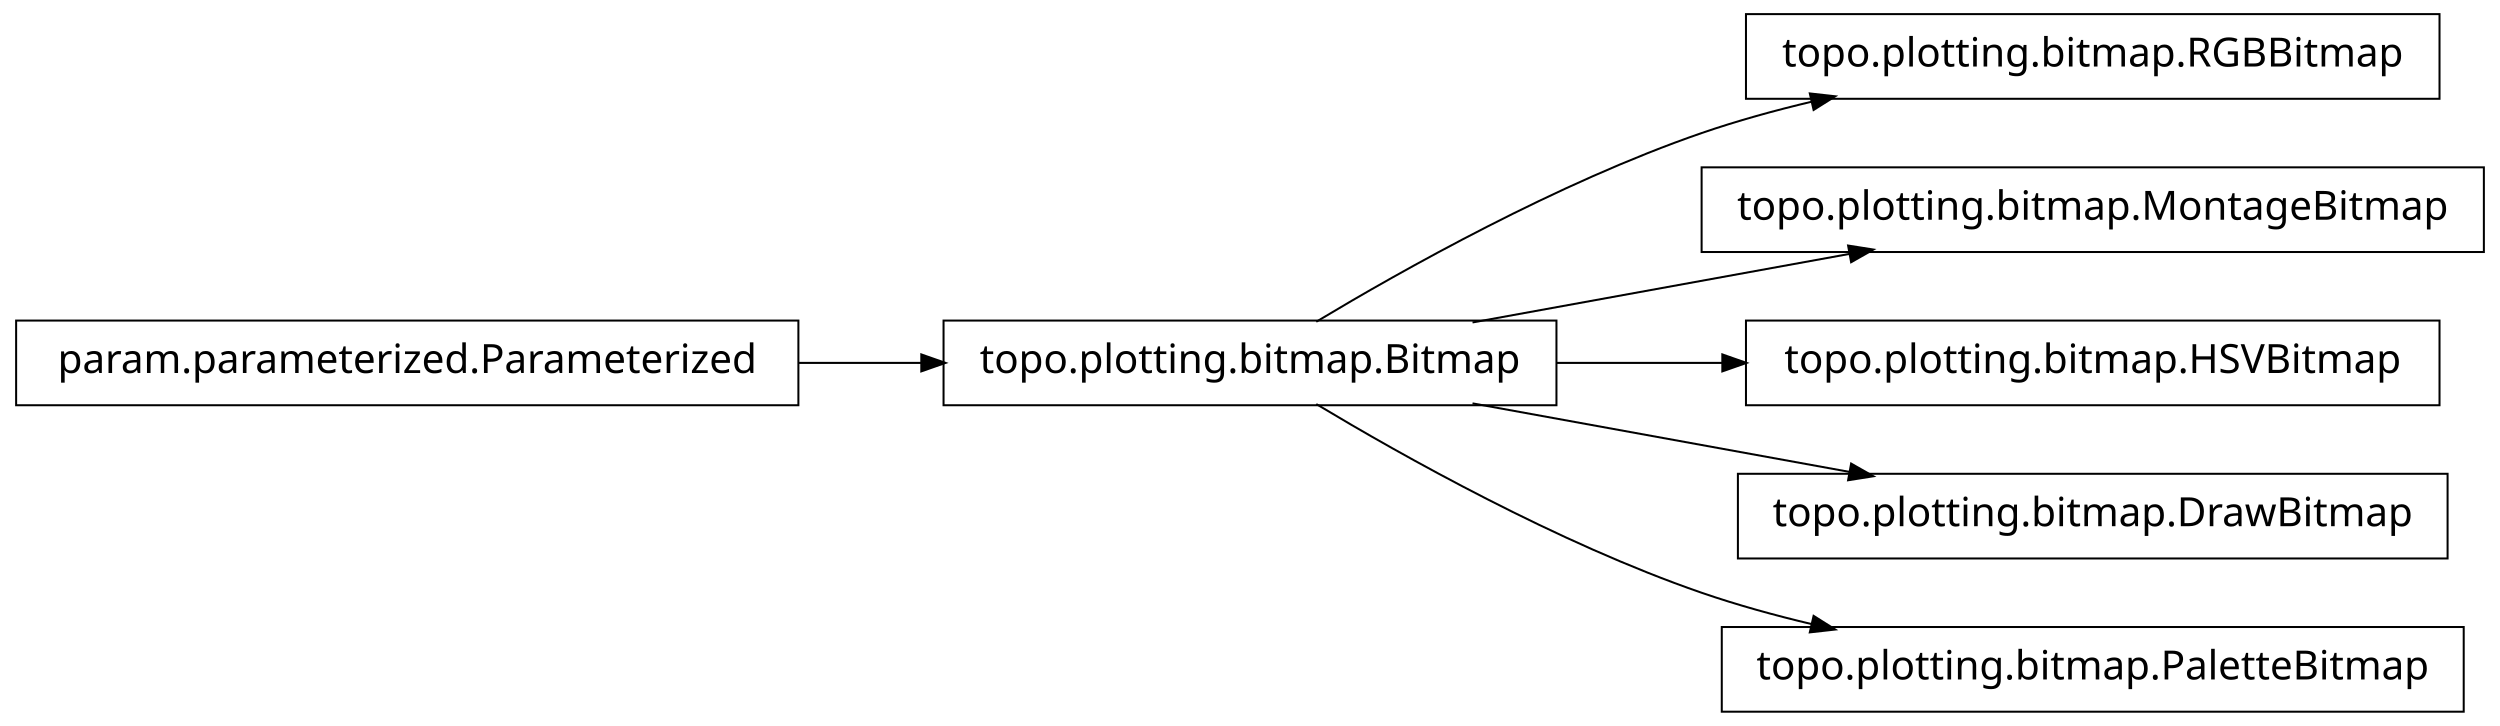
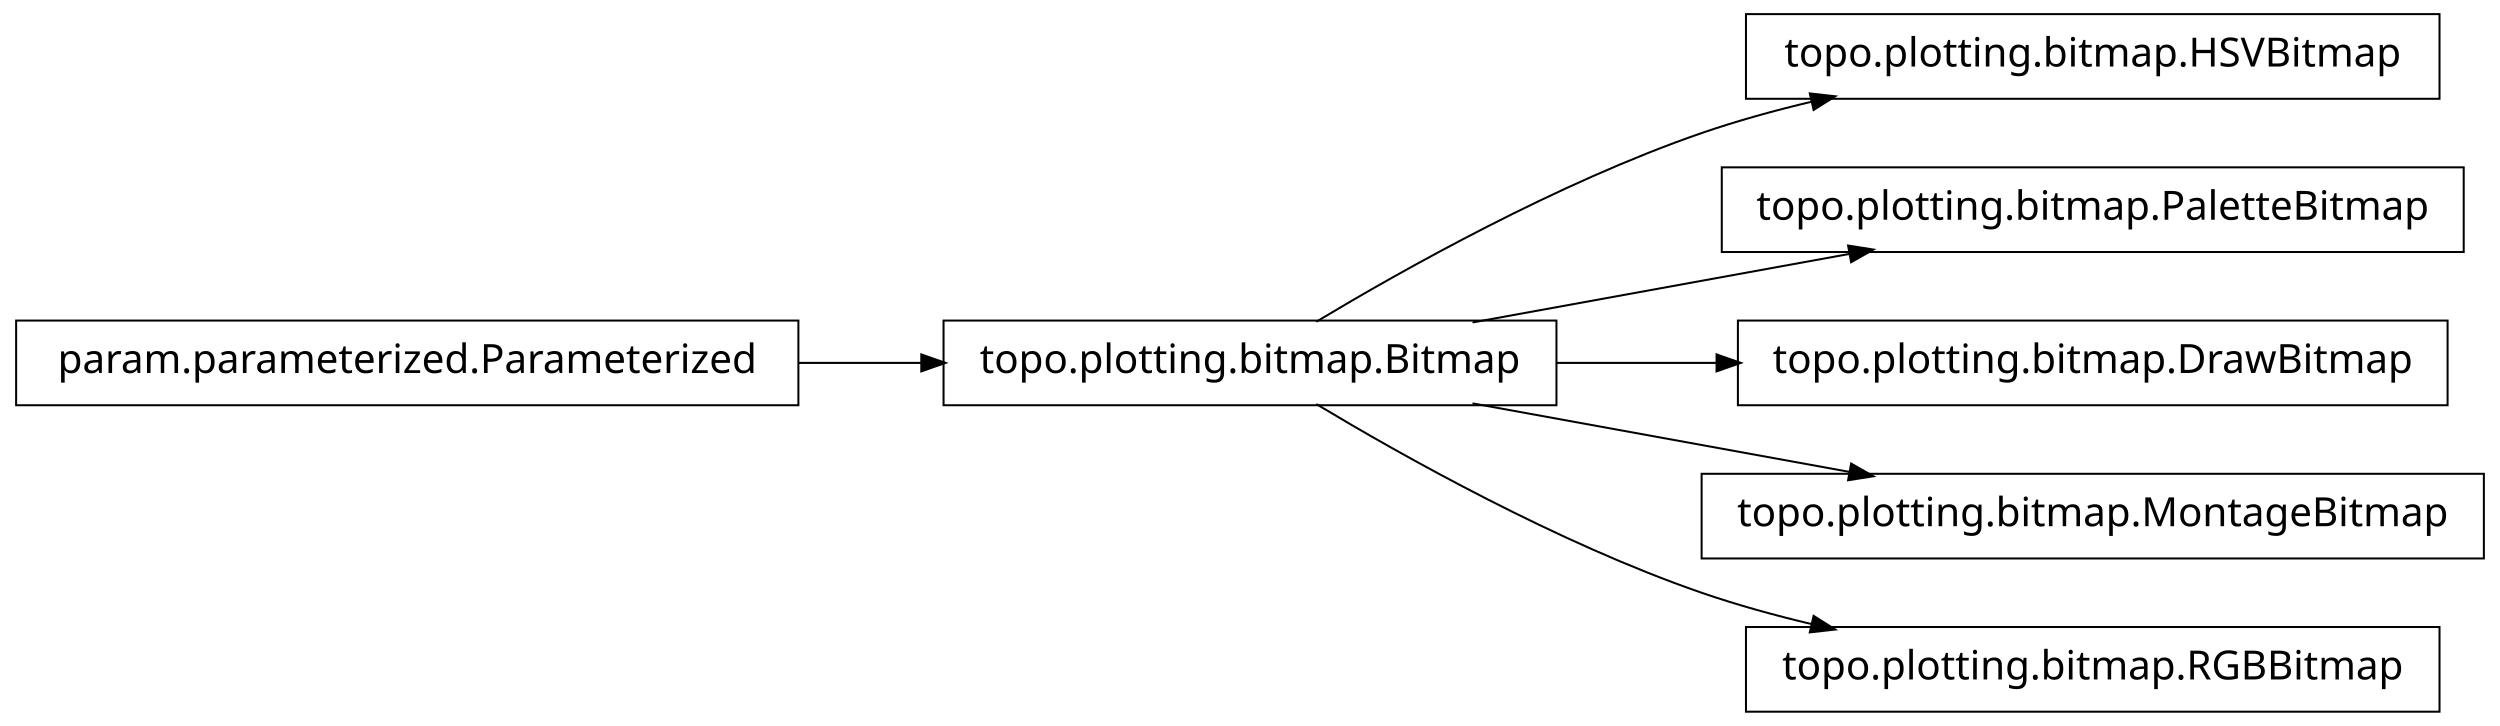
<svg xmlns="http://www.w3.org/2000/svg" width="620pt" height="180pt" viewBox="0.00 0.00 620.00 180.00">
  <g id="graph1" class="graph" transform="scale(1 1) rotate(0) translate(4 176)">
    <polygon fill="white" stroke="white" points="-4,5 -4,-176 617,-176 617,5 -4,5" />
    <g id="node1" class="node">
-       <polygon fill="none" stroke="black" stroke-width="0.5" points="194,-96.5 5.68434e-14,-96.5 0,-75.5 194,-75.5 194,-96.5" />
-       <text text-anchor="middle" x="97" y="-83.5" font-family="Vera" font-size="10.00">param.parameterized.Parameterized</text>
+       <polygon fill="none" stroke="black" stroke-width="0.5" points="601,-172.5 429,-172.5 429,-151.5 601,-151.5 601,-172.5" />
+       <text text-anchor="middle" x="515" y="-159.5" font-family="Vera" font-size="10.00">topo.plotting.bitmap.HSVBitmap</text>
    </g>
-     <g id="node3" class="node">
+     <g id="node2" class="node">
      <polygon fill="none" stroke="black" stroke-width="0.5" points="382,-96.5 230,-96.5 230,-75.5 382,-75.5 382,-96.5" />
      <text text-anchor="middle" x="306" y="-83.5" font-family="Vera" font-size="10.00">topo.plotting.bitmap.Bitmap</text>
-     </g>
-     <g id="edge6" class="edge">
-       <path fill="none" stroke="black" stroke-width="0.5" d="M194.158,-86C204.325,-86 214.585,-86 224.55,-86" />
-       <polygon fill="black" stroke="black" points="224.733,-87.75 229.733,-86 224.733,-84.25 224.733,-87.75" />
-     </g>
-     <g id="node2" class="node">
-       <polygon fill="none" stroke="black" stroke-width="0.5" points="601,-172.5 429,-172.5 429,-151.5 601,-151.5 601,-172.5" />
-       <text text-anchor="middle" x="515" y="-159.5" font-family="Vera" font-size="10.00">topo.plotting.bitmap.RGBBitmap</text>
    </g>
    <g id="edge2" class="edge">
      <path fill="none" stroke="black" stroke-width="0.5" d="M322.433,-96.209C343.714,-108.99 382.318,-130.694 418,-143 426.772,-146.025 436.167,-148.62 445.529,-150.832" />
      <polygon fill="black" stroke="black" points="445.153,-152.541 450.418,-151.953 445.936,-149.13 445.153,-152.541" />
    </g>
-     <g id="node5" class="node">
-       <polygon fill="none" stroke="black" stroke-width="0.5" points="612,-134.5 418,-134.5 418,-113.5 612,-113.5 612,-134.5" />
-       <text text-anchor="middle" x="515" y="-121.5" font-family="Vera" font-size="10.00">topo.plotting.bitmap.MontageBitmap</text>
+     <g id="node6" class="node">
+       <polygon fill="none" stroke="black" stroke-width="0.5" points="607,-134.5 423,-134.5 423,-113.5 607,-113.5 607,-134.5" />
+       <text text-anchor="middle" x="515" y="-121.5" font-family="Vera" font-size="10.00">topo.plotting.bitmap.PaletteBitmap</text>
    </g>
-     <g id="edge4" class="edge">
+     <g id="edge6" class="edge">
      <path fill="none" stroke="black" stroke-width="0.5" d="M361.186,-96.034C389.996,-101.272 425.294,-107.69 454.806,-113.056" />
      <polygon fill="black" stroke="black" points="454.635,-114.803 459.868,-113.976 455.261,-111.36 454.635,-114.803" />
    </g>
    <g id="node8" class="node">
-       <polygon fill="none" stroke="black" stroke-width="0.5" points="601,-96.5 429,-96.5 429,-75.5 601,-75.5 601,-96.5" />
-       <text text-anchor="middle" x="515" y="-83.5" font-family="Vera" font-size="10.00">topo.plotting.bitmap.HSVBitmap</text>
+       <polygon fill="none" stroke="black" stroke-width="0.5" points="603,-96.5 427,-96.5 427,-75.5 603,-75.5 603,-96.5" />
+       <text text-anchor="middle" x="515" y="-83.5" font-family="Vera" font-size="10.00">topo.plotting.bitmap.DrawBitmap</text>
    </g>
    <g id="edge8" class="edge">
-       <path fill="none" stroke="black" stroke-width="0.5" d="M382.045,-86C395.455,-86 409.541,-86 423.325,-86" />
-       <polygon fill="black" stroke="black" points="423.387,-87.75 428.387,-86 423.387,-84.25 423.387,-87.75" />
+       <path fill="none" stroke="black" stroke-width="0.5" d="M382.045,-86C394.925,-86 408.429,-86 421.69,-86" />
+       <polygon fill="black" stroke="black" points="421.956,-87.75 426.956,-86 421.956,-84.25 421.956,-87.75" />
    </g>
    <g id="node10" class="node">
-       <polygon fill="none" stroke="black" stroke-width="0.5" points="603,-58.5 427,-58.5 427,-37.5 603,-37.5 603,-58.5" />
-       <text text-anchor="middle" x="515" y="-45.5" font-family="Vera" font-size="10.00">topo.plotting.bitmap.DrawBitmap</text>
+       <polygon fill="none" stroke="black" stroke-width="0.5" points="612,-58.5 418,-58.5 418,-37.5 612,-37.5 612,-58.5" />
+       <text text-anchor="middle" x="515" y="-45.5" font-family="Vera" font-size="10.00">topo.plotting.bitmap.MontageBitmap</text>
    </g>
    <g id="edge10" class="edge">
      <path fill="none" stroke="black" stroke-width="0.5" d="M361.186,-75.966C389.996,-70.728 425.294,-64.31 454.806,-58.944" />
      <polygon fill="black" stroke="black" points="455.261,-60.64 459.868,-58.024 454.635,-57.197 455.261,-60.64" />
    </g>
    <g id="node12" class="node">
-       <polygon fill="none" stroke="black" stroke-width="0.5" points="607,-20.5 423,-20.5 423,0.5 607,0.5 607,-20.5" />
-       <text text-anchor="middle" x="515" y="-7.5" font-family="Vera" font-size="10.00">topo.plotting.bitmap.PaletteBitmap</text>
+       <polygon fill="none" stroke="black" stroke-width="0.5" points="601,-20.5 429,-20.5 429,0.5 601,0.5 601,-20.5" />
+       <text text-anchor="middle" x="515" y="-7.5" font-family="Vera" font-size="10.00">topo.plotting.bitmap.RGBBitmap</text>
    </g>
    <g id="edge12" class="edge">
      <path fill="none" stroke="black" stroke-width="0.5" d="M322.433,-75.791C343.714,-63.01 382.318,-41.306 418,-29 426.772,-25.975 436.167,-23.38 445.529,-21.168" />
      <polygon fill="black" stroke="black" points="445.936,-22.87 450.418,-20.047 445.153,-19.459 445.936,-22.87" />
    </g>
+     <g id="node4" class="node">
+       <polygon fill="none" stroke="black" stroke-width="0.5" points="194,-96.5 5.68434e-14,-96.5 0,-75.5 194,-75.5 194,-96.5" />
+       <text text-anchor="middle" x="97" y="-83.5" font-family="Vera" font-size="10.00">param.parameterized.Parameterized</text>
+     </g>
+     <g id="edge4" class="edge">
+       <path fill="none" stroke="black" stroke-width="0.5" d="M194.158,-86C204.325,-86 214.585,-86 224.55,-86" />
+       <polygon fill="black" stroke="black" points="224.733,-87.75 229.733,-86 224.733,-84.25 224.733,-87.75" />
+     </g>
  </g>
</svg>
